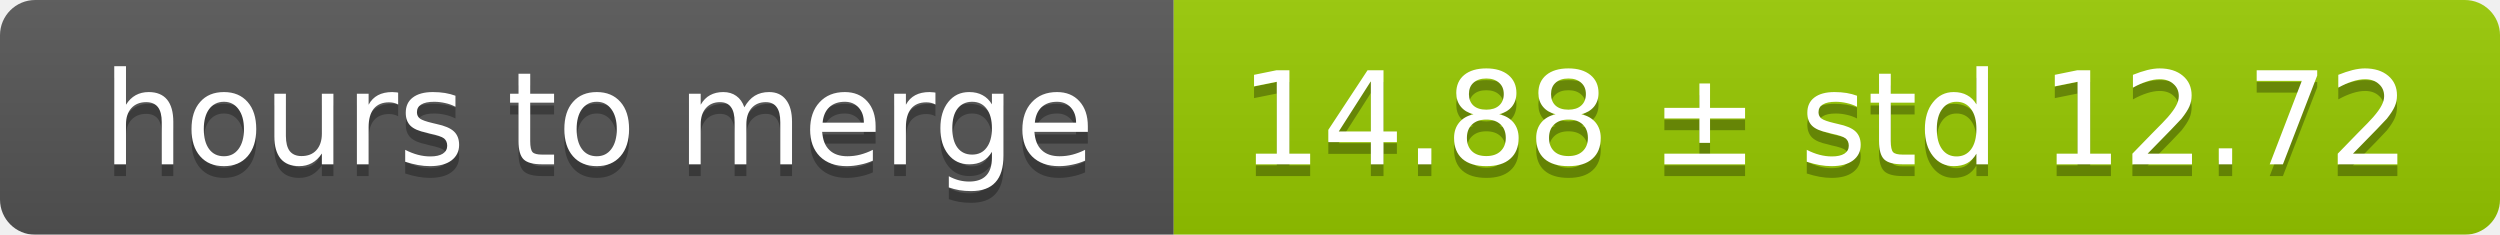
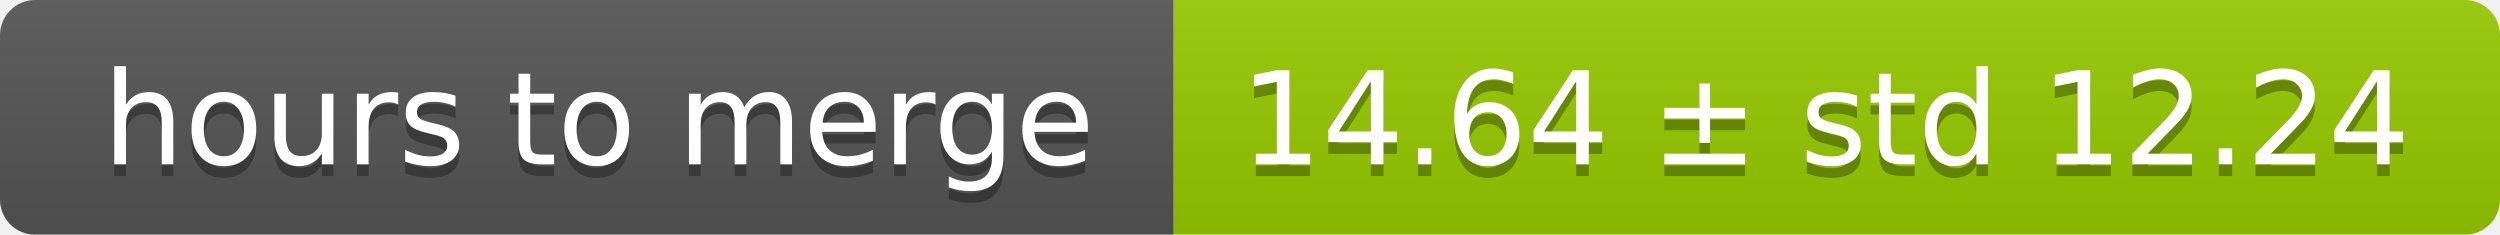
<svg xmlns="http://www.w3.org/2000/svg" width="213" height="20">
  <linearGradient id="smooth" x2="0" y2="100%">
    <stop offset="0" stop-color="#bbb" stop-opacity=".1" />
    <stop offset="1" stop-opacity=".1" />
  </linearGradient>
  <mask id="round">
    <rect width="213" height="20" rx="3" fill="#fff" />
  </mask>
  <g mask="url(#round)">
    <rect width="100" height="20" fill="#555" />
    <rect x="100" width="113" height="20" fill="#97ca00" />
    <rect width="213" height="20" fill="url(#smooth)" />
  </g>
  <g fill="#fff" text-anchor="middle" font-family="DejaVu Sans,Verdana,Geneva,sans-serif" font-size="11">
    <text x="51" y="15" fill="#010101" fill-opacity=".3">hours to merge</text>
    <text x="51" y="14">hours to merge</text>
-     <text x="155.5" y="15" fill="#010101" fill-opacity=".3">14.88 ± std 12.72</text>
-     <text x="155.5" y="14">14.88 ± std 12.72</text>
+     <text x="155.5" y="15" fill="#010101" fill-opacity=".3">14.64 ± std 12.24</text>
+     <text x="155.5" y="14">14.64 ± std 12.24</text>
  </g>
</svg>
